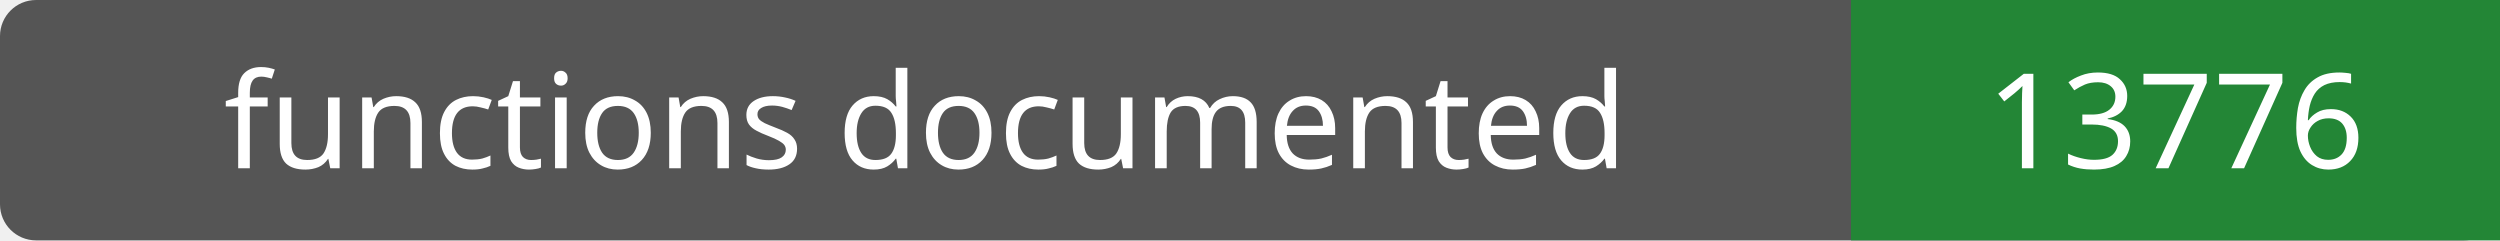
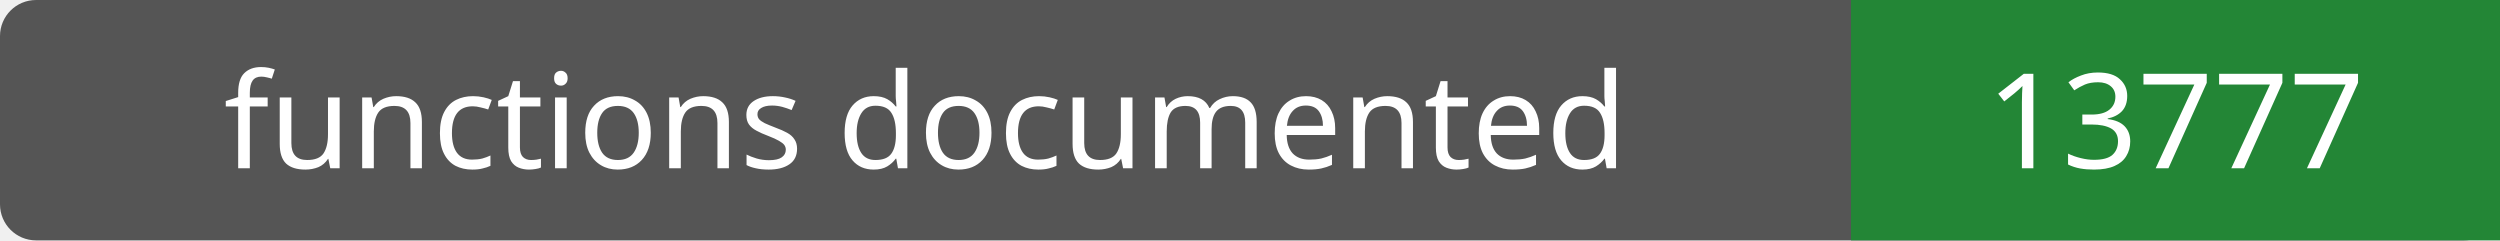
- <svg xmlns="http://www.w3.org/2000/svg" width="208" height="20" role="img" aria-label="functions documented: 13776">
+ <svg xmlns="http://www.w3.org/2000/svg" width="208" height="20" role="img" aria-label="functions documented: 13777">
  <rect width="208" height="20" rx="3" fill="#555" />
  <path fill="#238636" d="M154 0h54v20H154z" />
  <g fill="#fff" text-anchor="middle" font-family="Verdana,sans-serif" font-size="11">
    <text x="77.0" y="14">functions documented</text>
-     <text x="181.0" y="14">13776</text>
+     <text x="181.0" y="14">13777</text>
  </g>
</svg>
